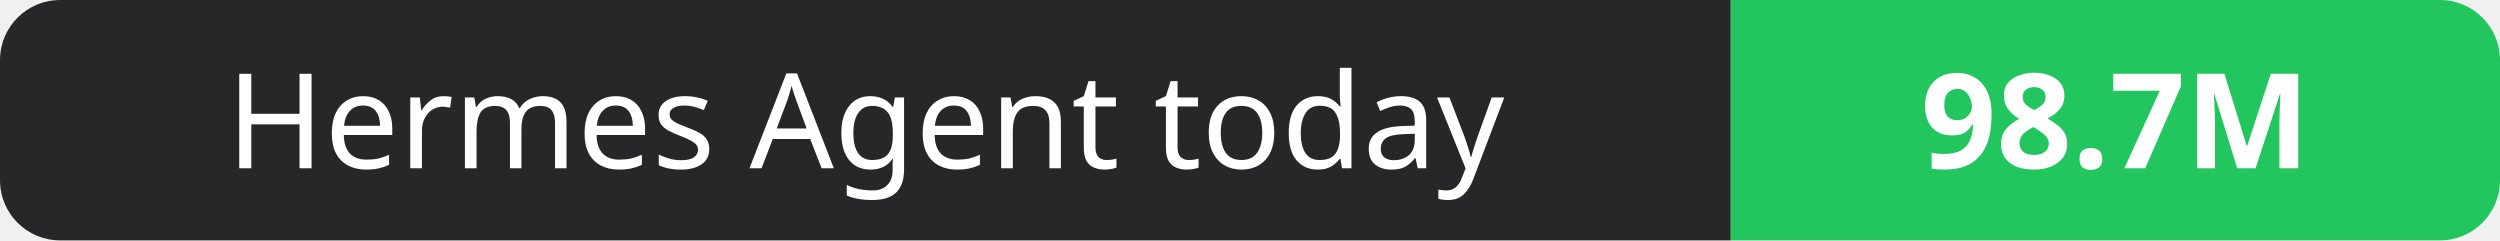
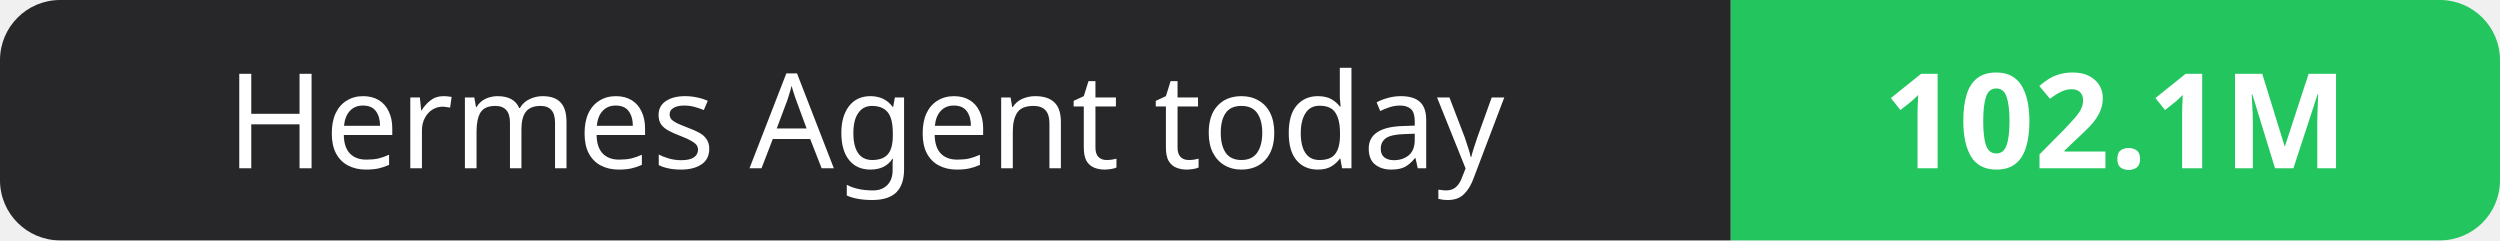
- <svg xmlns="http://www.w3.org/2000/svg" width="208" height="20" role="img" aria-label="Hermes Agent today: 98.7M">
+ <svg xmlns="http://www.w3.org/2000/svg" width="208" height="20" role="img" aria-label="Hermes Agent today: 102.1M">
  <clipPath id="r">
    <rect width="208" height="20" rx="5" fill="#fff" />
  </clipPath>
  <g clip-path="url(#r)">
    <rect width="144" height="20" fill="#27272a" />
    <rect x="144" width="64" height="20" fill="#22c55e" />
  </g>
  <g fill="#fff" text-anchor="middle" font-family="Verdana,Geneva,sans-serif" font-size="11">
    <text x="72.0" y="14">Hermes Agent today</text>
-     <text x="176.0" y="14" font-weight="700">98.7M</text>
+     <text x="176.0" y="14" font-weight="700">102.1M</text>
  </g>
</svg>
